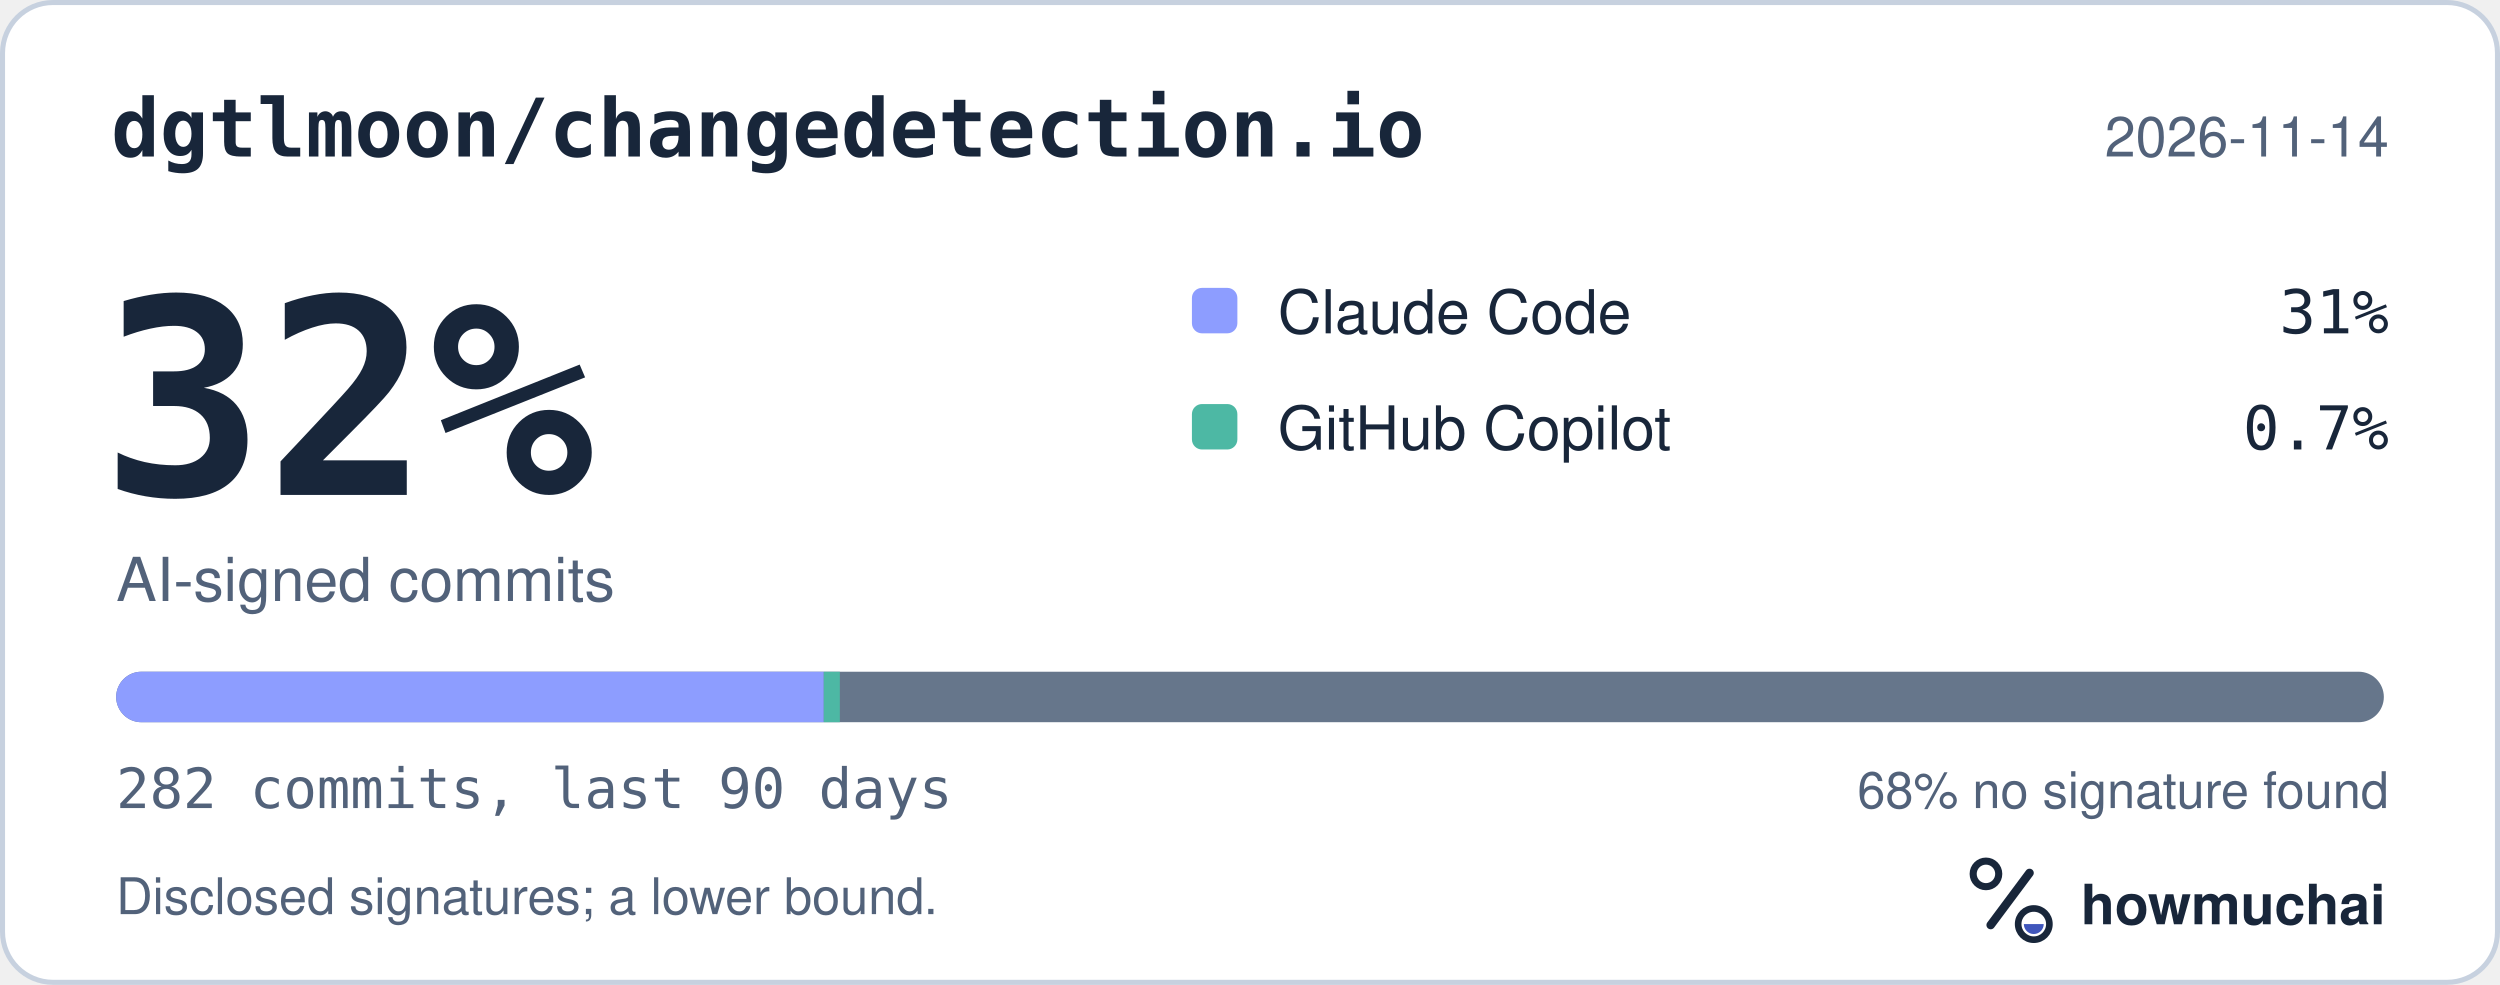
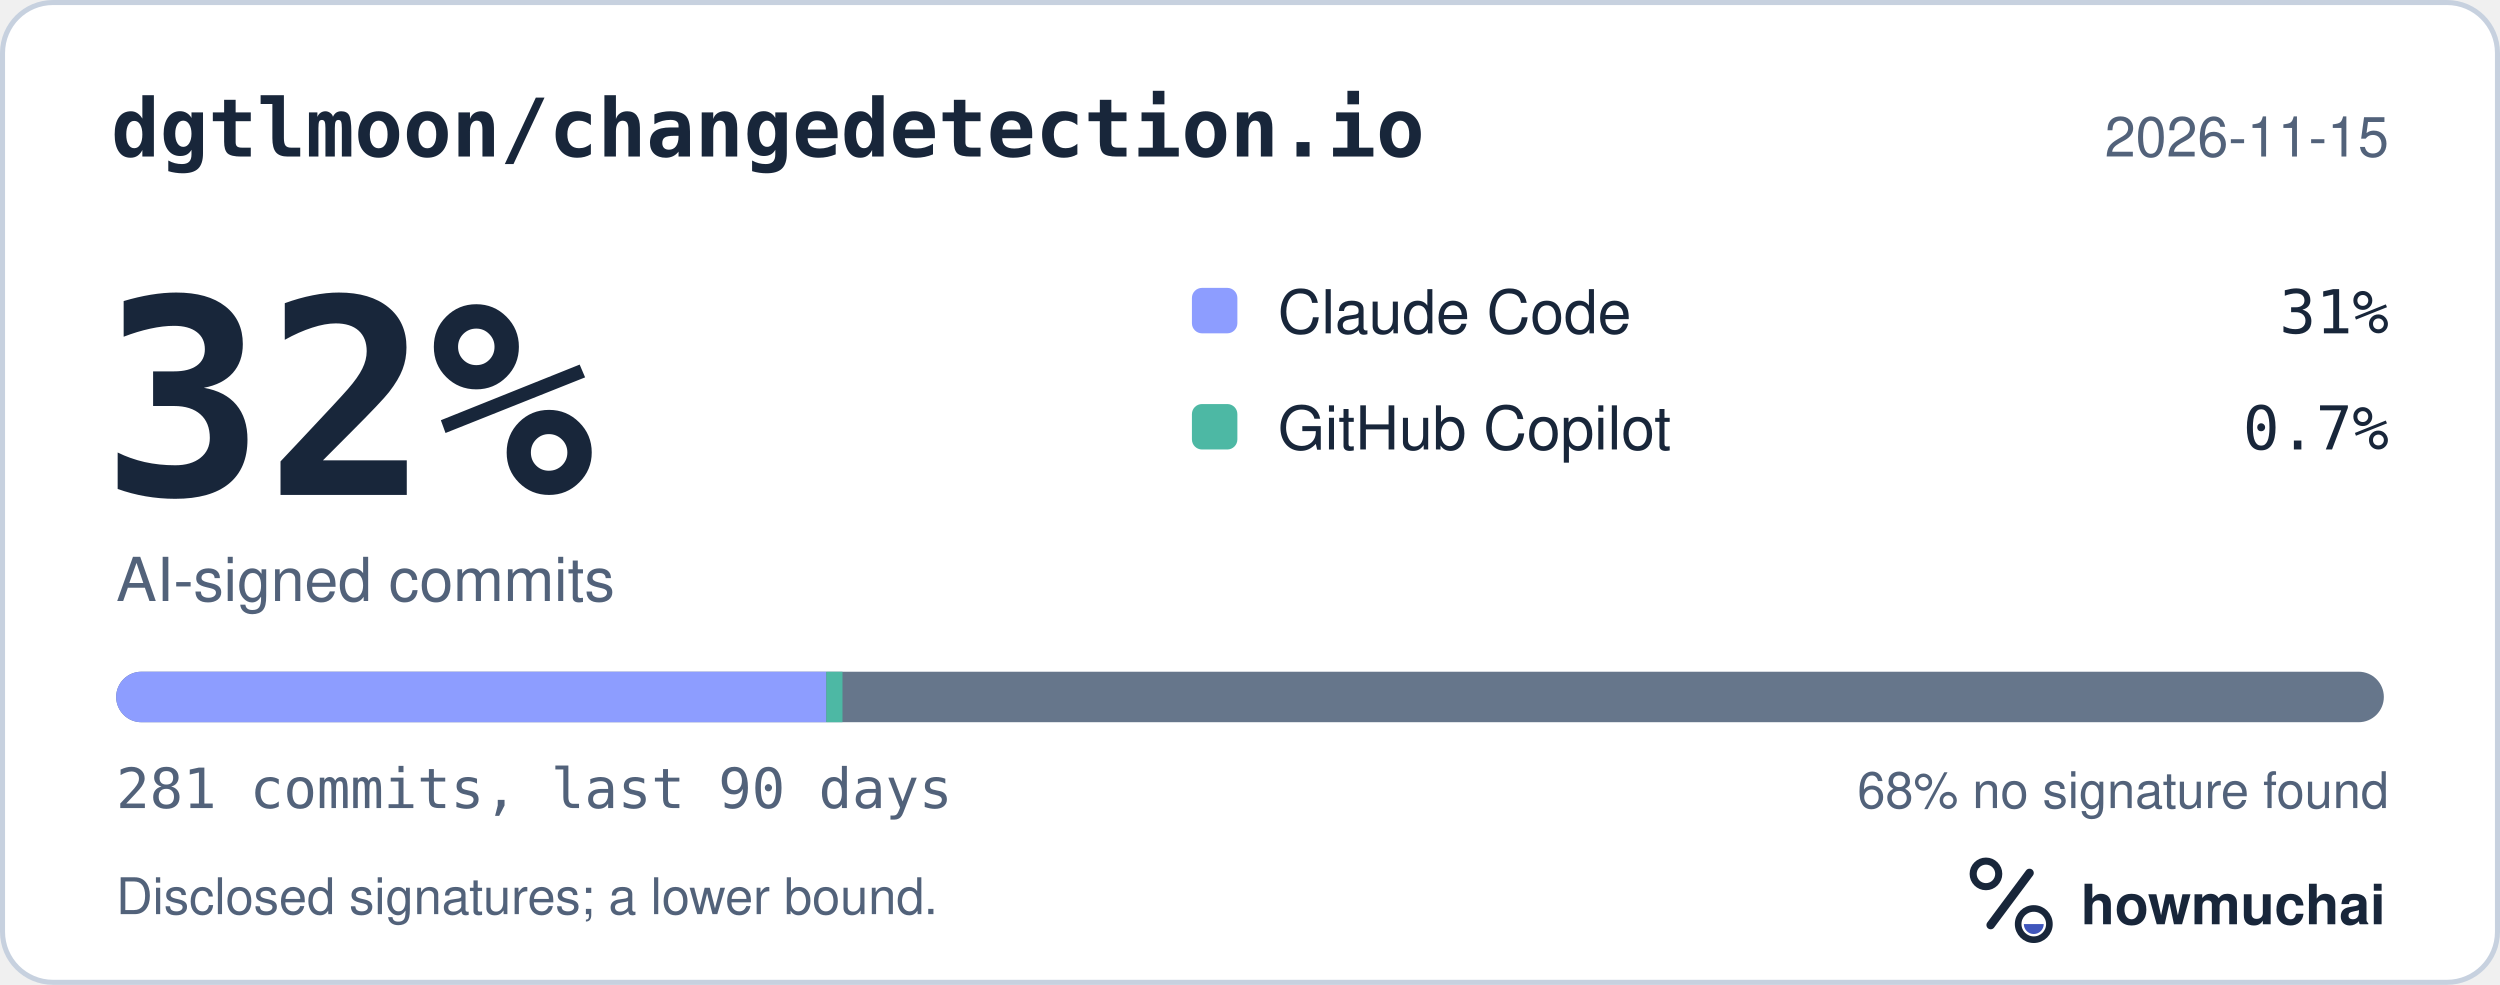
<svg xmlns="http://www.w3.org/2000/svg" width="495" height="195" viewBox="0 0 495 195" role="img" aria-labelledby="hm-t hm-d">
  <rect x="0.5" y="0.5" width="494" height="194" rx="10" fill="#FFFFFF" stroke="#C7D1DF" />
  <text x="22" y="31" fill="#18263A" font-family="ui-monospace, SF Mono, Menlo, Consolas, IBM Plex Mono, monospace" font-size="16" font-weight="600">dgtlmoon/changedetection.io</text>
-   <text x="473" y="31" fill="#52627A" font-family="-apple-system, BlinkMacSystemFont, Segoe UI, Helvetica, Arial, Fira Sans, sans-serif" font-size="11" text-anchor="end">2026-11-14</text>
+   <text x="473" y="31" fill="#52627A" font-family="-apple-system, BlinkMacSystemFont, Segoe UI, Helvetica, Arial, Fira Sans, sans-serif" font-size="11" text-anchor="end">2026-11-15</text>
  <text x="20" y="98" fill="#18263A" font-family="ui-monospace, SF Mono, Menlo, Consolas, IBM Plex Mono, monospace" font-size="54" font-weight="700">32%</text>
  <text x="23" y="119" fill="#52627A" font-family="-apple-system, BlinkMacSystemFont, Segoe UI, Helvetica, Arial, Fira Sans, sans-serif" font-size="12">AI-signed commits</text>
  <rect x="236" y="57" width="9" height="9" rx="2" fill="#8D9DFF" />
  <text x="253" y="66" fill="#18263A" font-family="-apple-system, BlinkMacSystemFont, Segoe UI, Helvetica, Arial, Fira Sans, sans-serif" font-size="12">Claude Code</text>
  <text x="473" y="66" fill="#18263A" font-family="ui-monospace, SF Mono, Menlo, Consolas, IBM Plex Mono, monospace" font-size="12" text-anchor="end">31%</text>
  <rect x="236" y="80" width="9" height="9" rx="2" fill="#4DB8A4" />
  <text x="253" y="89" fill="#18263A" font-family="-apple-system, BlinkMacSystemFont, Segoe UI, Helvetica, Arial, Fira Sans, sans-serif" font-size="12">GitHub Copilot</text>
  <text x="473" y="89" fill="#18263A" font-family="ui-monospace, SF Mono, Menlo, Consolas, IBM Plex Mono, monospace" font-size="12" text-anchor="end">0.7%</text>
  <defs>
    <clipPath id="hm-bar">
      <rect x="23" y="133" width="449" height="10" rx="5" />
    </clipPath>
  </defs>
  <rect x="23" y="133" width="449" height="10" rx="5" fill="#66768B" />
  <g clip-path="url(#hm-bar)">
-     <rect x="23.00" y="133" width="140.11" height="10" fill="#8D9DFF" />
-     <rect x="163.11" y="133" width="3.18" height="10" fill="#4DB8A4" />
+     <rect x="23.00" y="133" width="140.61" height="10" fill="#8D9DFF" />
+     <rect x="163.61" y="133" width="3.20" height="10" fill="#4DB8A4" />
  </g>
-   <text x="23" y="160" fill="#52627A" font-family="ui-monospace, SF Mono, Menlo, Consolas, IBM Plex Mono, monospace" font-size="11">282 commits, last 90 days</text>
+   <text x="23" y="160" fill="#52627A" font-family="ui-monospace, SF Mono, Menlo, Consolas, IBM Plex Mono, monospace" font-size="11">281 commits, last 90 days</text>
  <text x="473" y="160" fill="#52627A" font-family="-apple-system, BlinkMacSystemFont, Segoe UI, Helvetica, Arial, Fira Sans, sans-serif" font-size="10" text-anchor="end">68% no signature found</text>
  <text x="23" y="181" fill="#52627A" font-family="-apple-system, BlinkMacSystemFont, Segoe UI, Helvetica, Arial, Fira Sans, sans-serif" font-size="10">Disclosed signatures; a lower bound.</text>
  <g transform="translate(386 166) scale(0.046875)">
    <circle cx="154" cy="150" r="54" fill="none" stroke="#18263A" stroke-width="30" />
    <path d="M174 366 338 146" fill="none" stroke="#18263A" stroke-width="36" stroke-linecap="round" />
    <circle cx="356" cy="362" r="66" fill="none" stroke="#18263A" stroke-width="28" />
    <path d="M314 362a42 42 0 0 0 84 0Z" fill="#4056BC" />
  </g>
  <text x="412" y="183" fill="#18263A" font-family="-apple-system, BlinkMacSystemFont, Segoe UI, Helvetica, Arial, Fira Sans, sans-serif" font-size="11" font-weight="650">howmuchai</text>
</svg>
